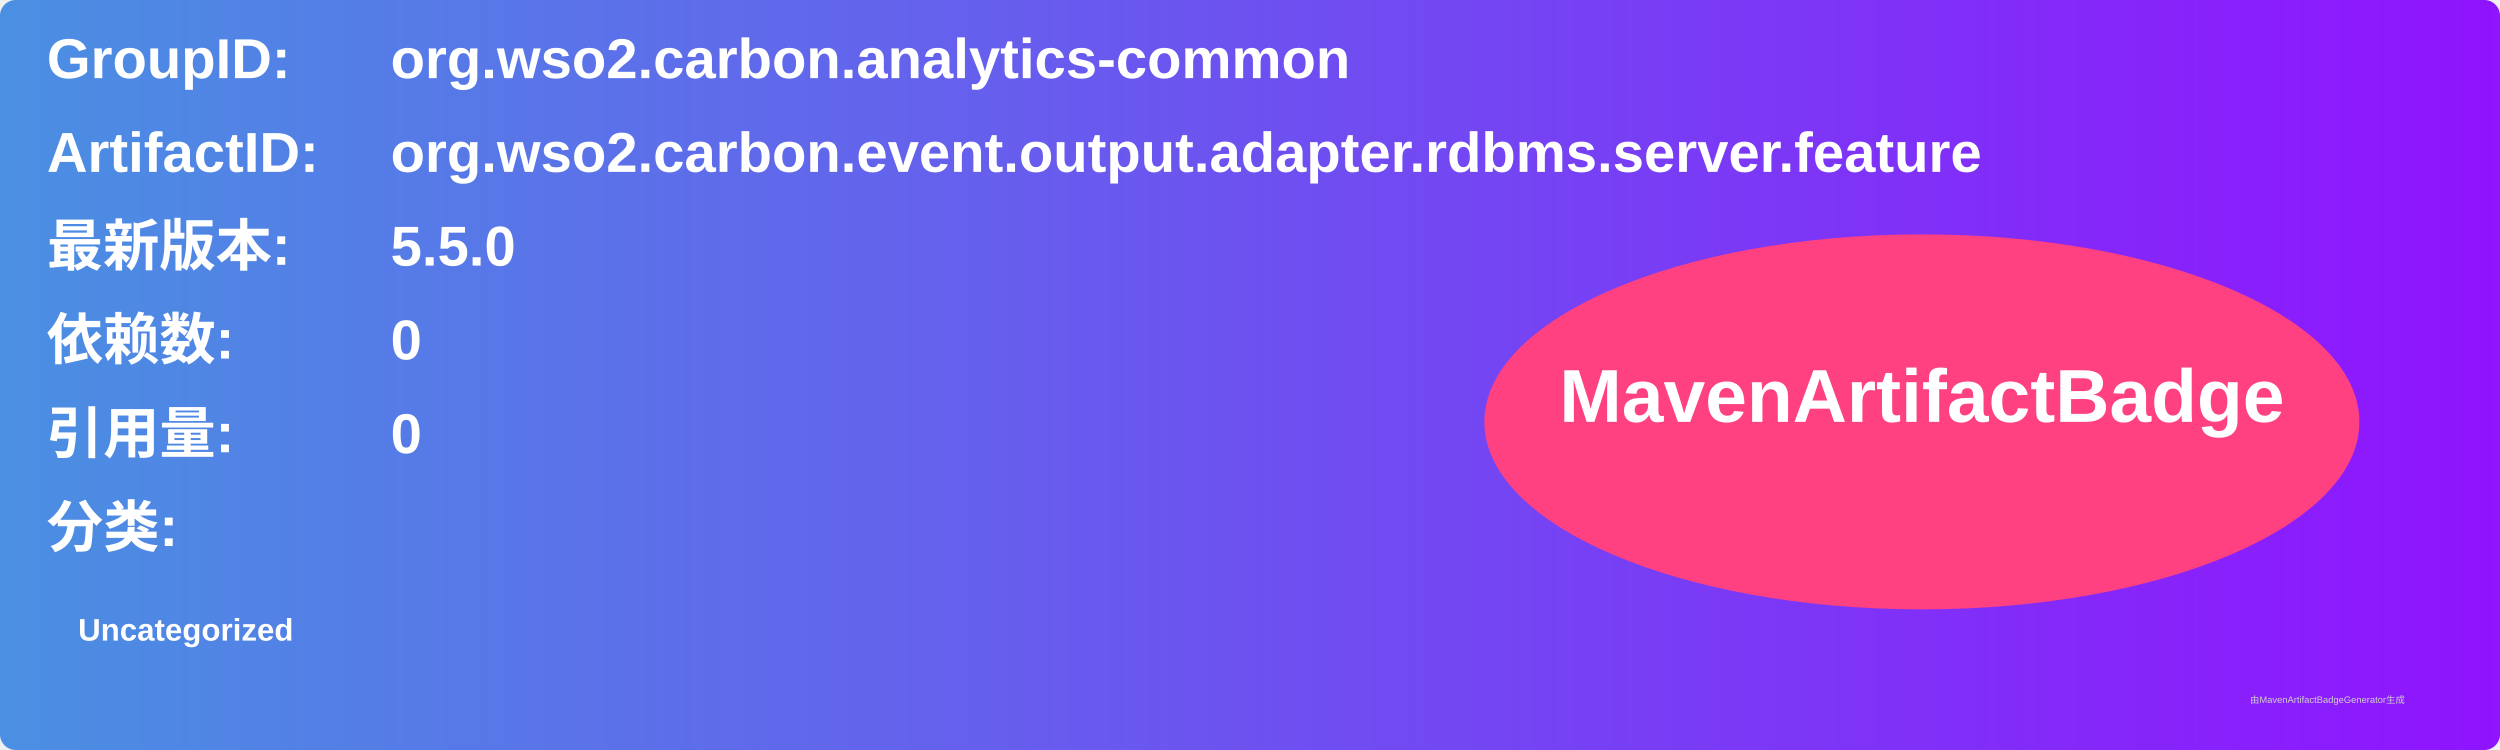
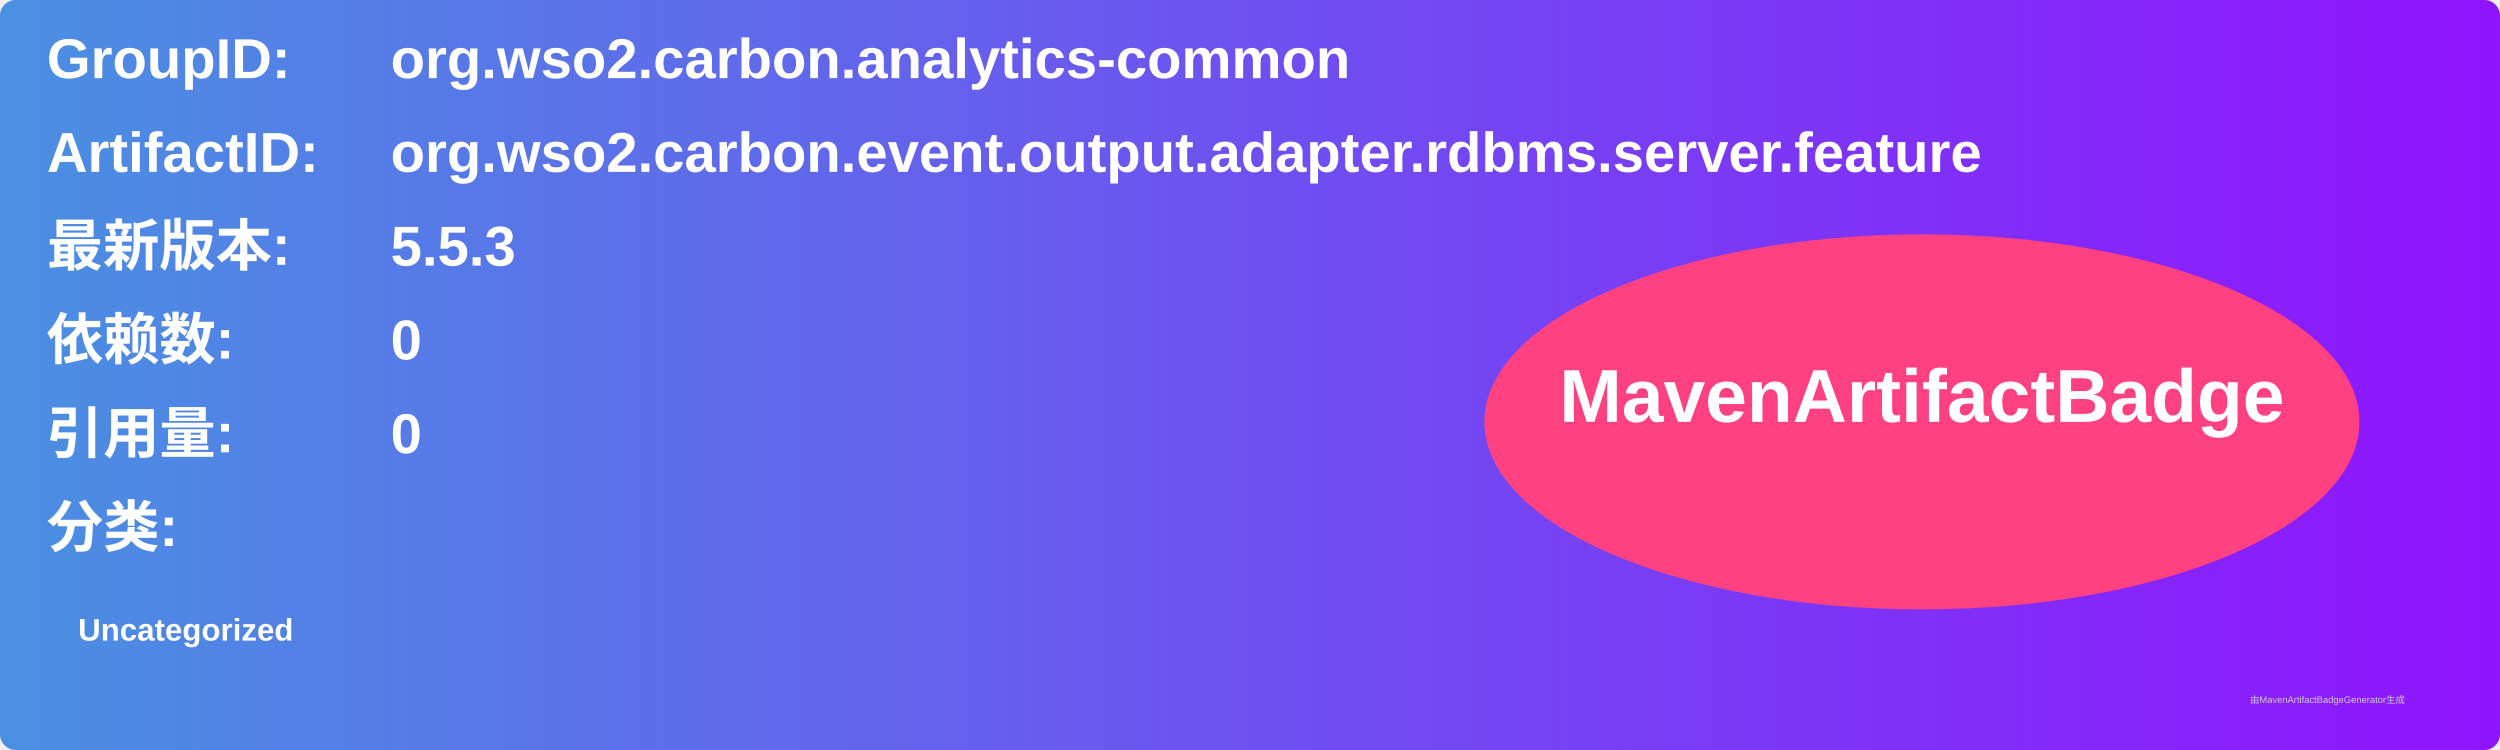
<svg xmlns="http://www.w3.org/2000/svg" width="800" height="240" viewBox="0 0 800 240">
  <linearGradient id="grad" x1="0%" y1="0%" x2="100%" y2="0%">
    <stop offset="0%" stop-color="#4a90e2" />
    <stop offset="100%" stop-color="#9013fe" />
  </linearGradient>
  <rect width="100%" height="100%" rx="5" ry="5" fill="url(#grad)" />
  <g transform="translate(15, 15)">
    <text x="0" y="10" font-family="Arial" font-size="18" fill="white" font-weight="bold" width="260">GroupID:</text>
    <text x="110" y="10" font-family="Arial" font-size="18" fill="white" font-weight="bold" width="460">org.wso2.carbon.analytics-common</text>
    <text x="0" y="40" font-family="Arial" font-size="18" fill="white" font-weight="bold" width="260">ArtifactID:</text>
    <text x="110" y="40" font-family="Arial" font-size="18" fill="white" font-weight="bold" width="460">org.wso2.carbon.event.output.adapter.rdbms.server.feature</text>
    <text x="0" y="70" font-family="Arial" font-size="18" fill="white" font-weight="bold">最新版本:</text>
    <text x="110" y="70" font-family="Arial" font-size="18" fill="white" font-weight="bold">
-       <tspan font-weight="bold">5.5.0</tspan>
+       <tspan font-weight="bold">5.5.3</tspan>
    </text>
    <text x="0" y="100" font-family="Arial" font-size="18" fill="white" font-weight="bold">依赖数: </text>
    <text x="110" y="100" font-family="Arial" font-size="18" fill="white">
      <tspan font-weight="bold">0</tspan>
    </text>
    <text x="0" y="130" font-family="Arial" font-size="18" fill="white" font-weight="bold">引用量: </text>
    <text x="110" y="130" font-family="Arial" font-size="18" fill="white">
      <tspan font-weight="bold">0</tspan>
    </text>
    <text x="0" y="160" font-family="Arial" font-size="18" fill="white" font-weight="bold">分类:</text>
    <text x="10" y="190" font-family="Arial" font-size="10" fill="white">
      <tspan font-weight="bold">Uncategorized</tspan>
    </text>
    <ellipse cx="600" cy="120" rx="140" ry="60" fill="#ff4081" />
    <text x="600" y="120" text-anchor="middle" font-family="Arial" font-size="24" fill="white" font-weight="bold">MavenArtifactBadge</text>
  </g>
  <text x="720" y="225" font-family="Arial" font-size="3" fill="#d0d0d0">由MavenArtifactBadgeGenerator生成</text>
</svg>
